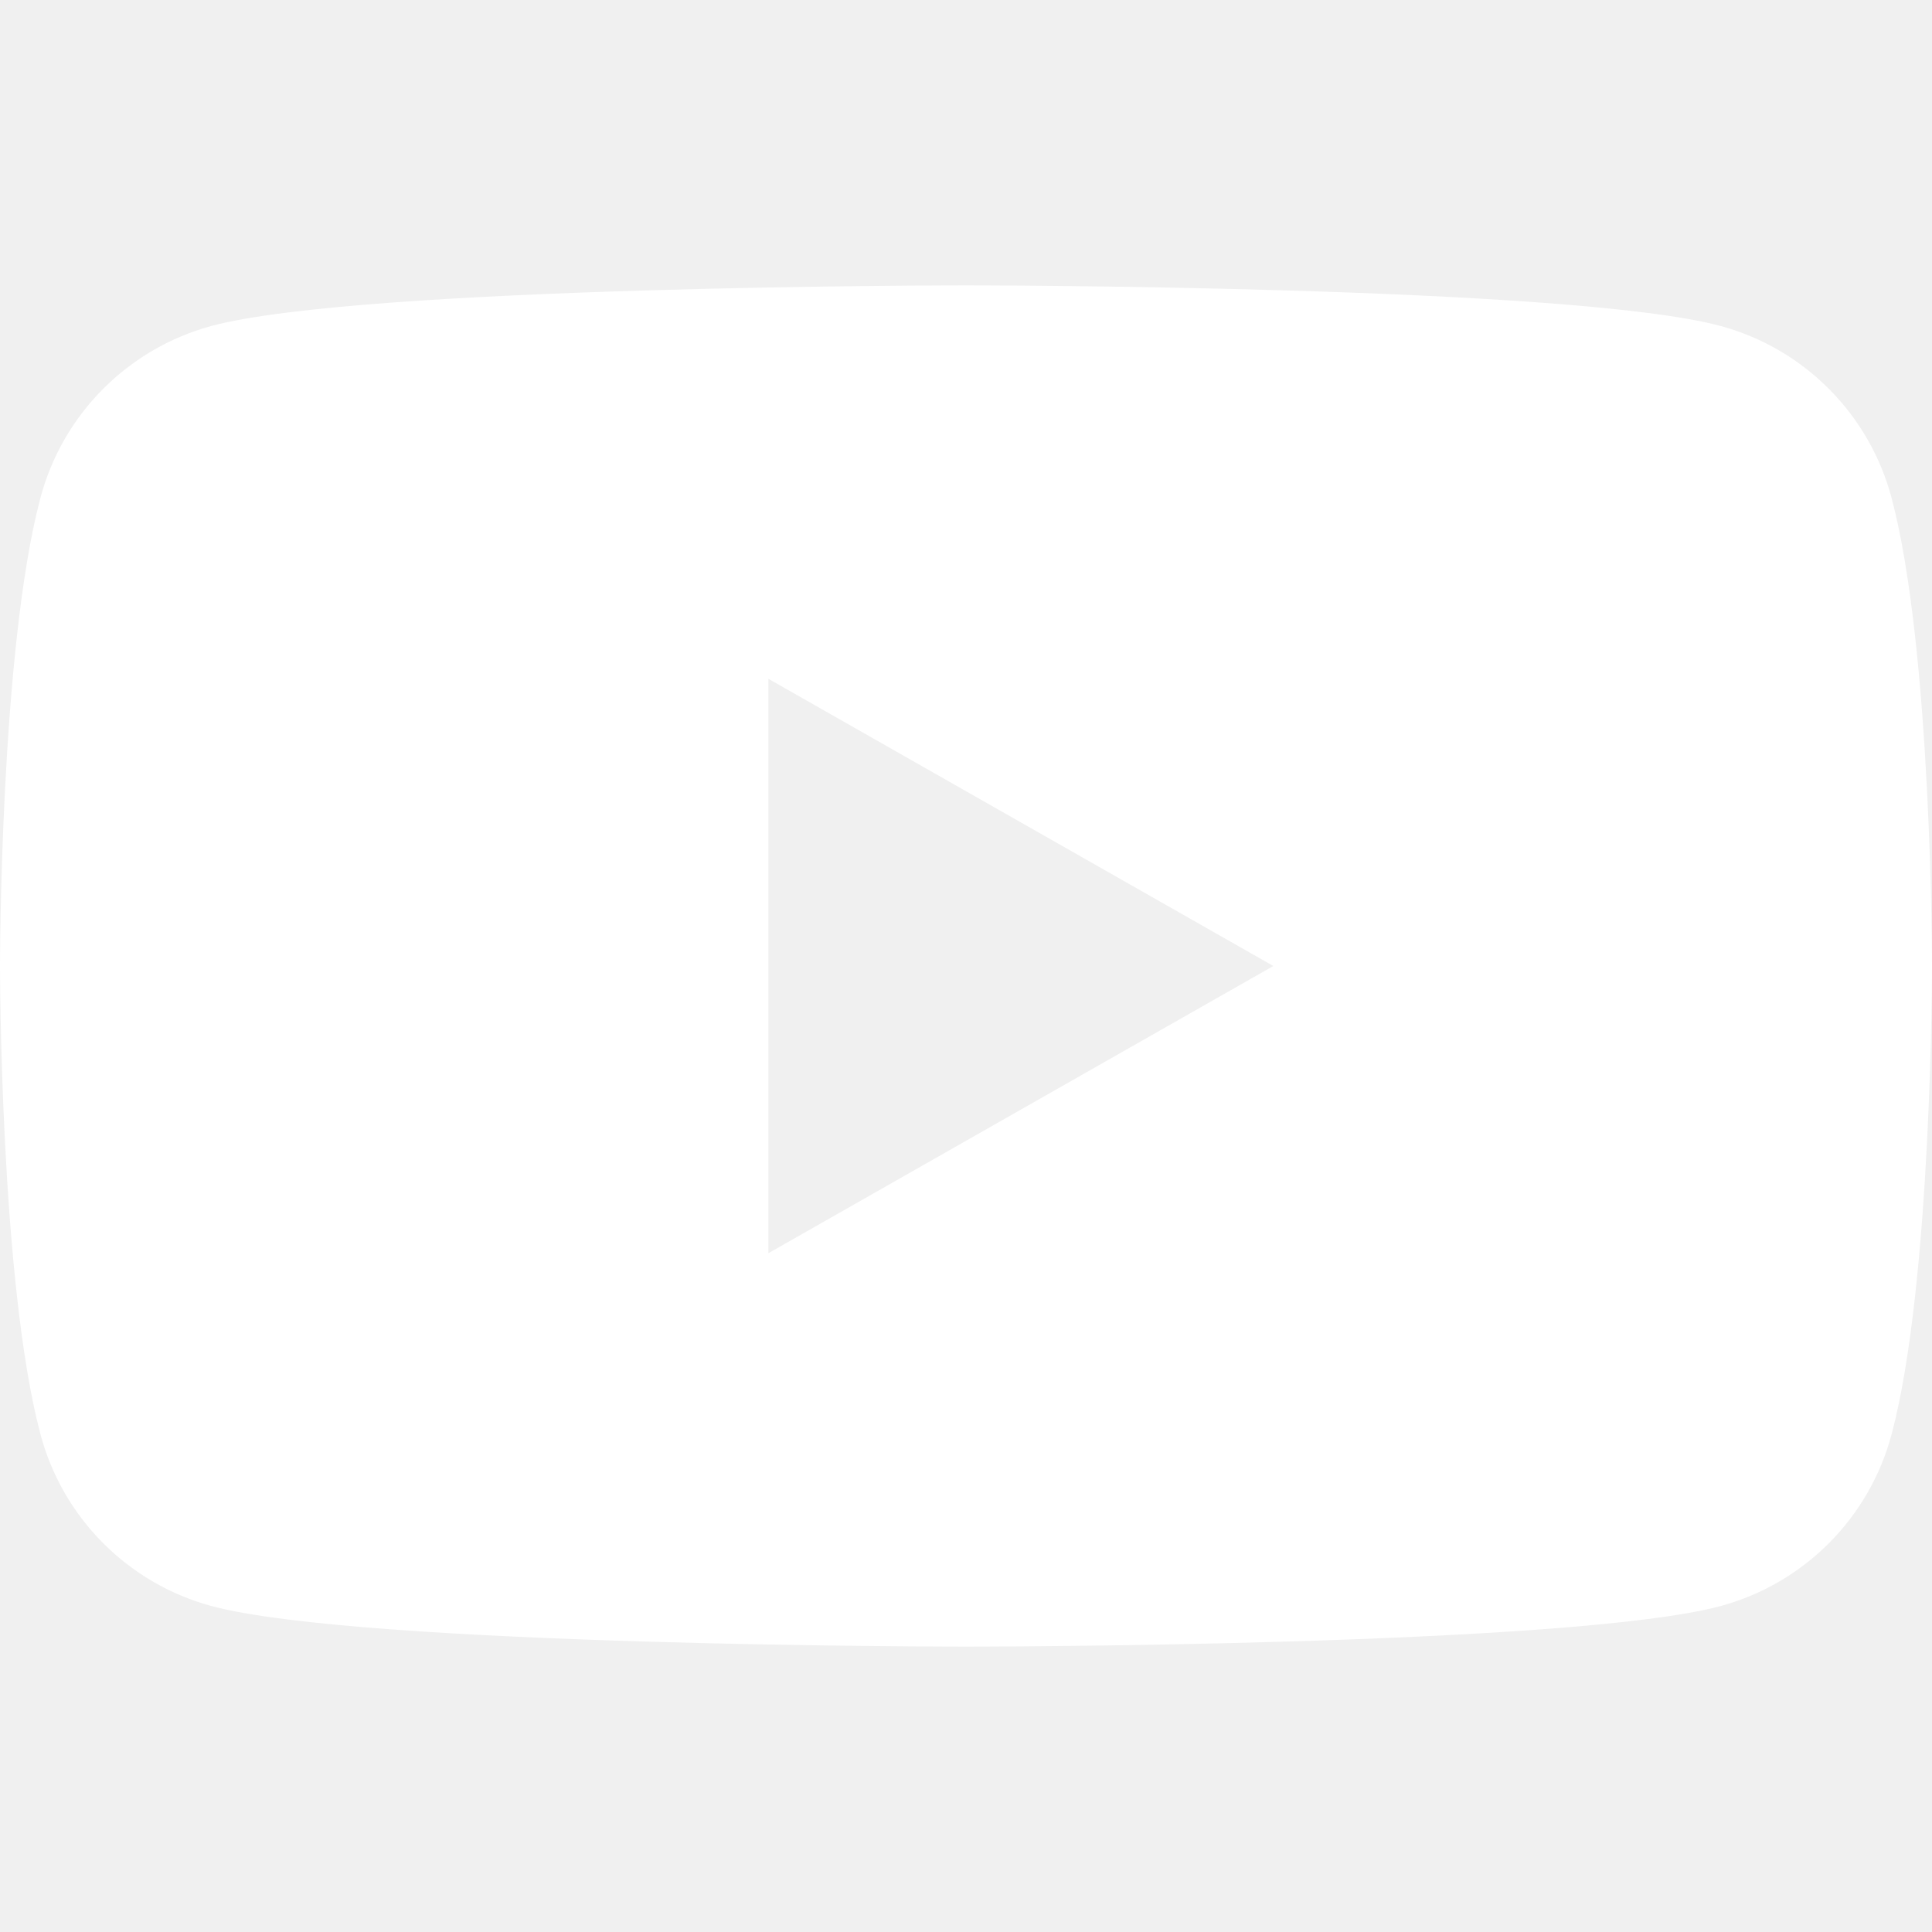
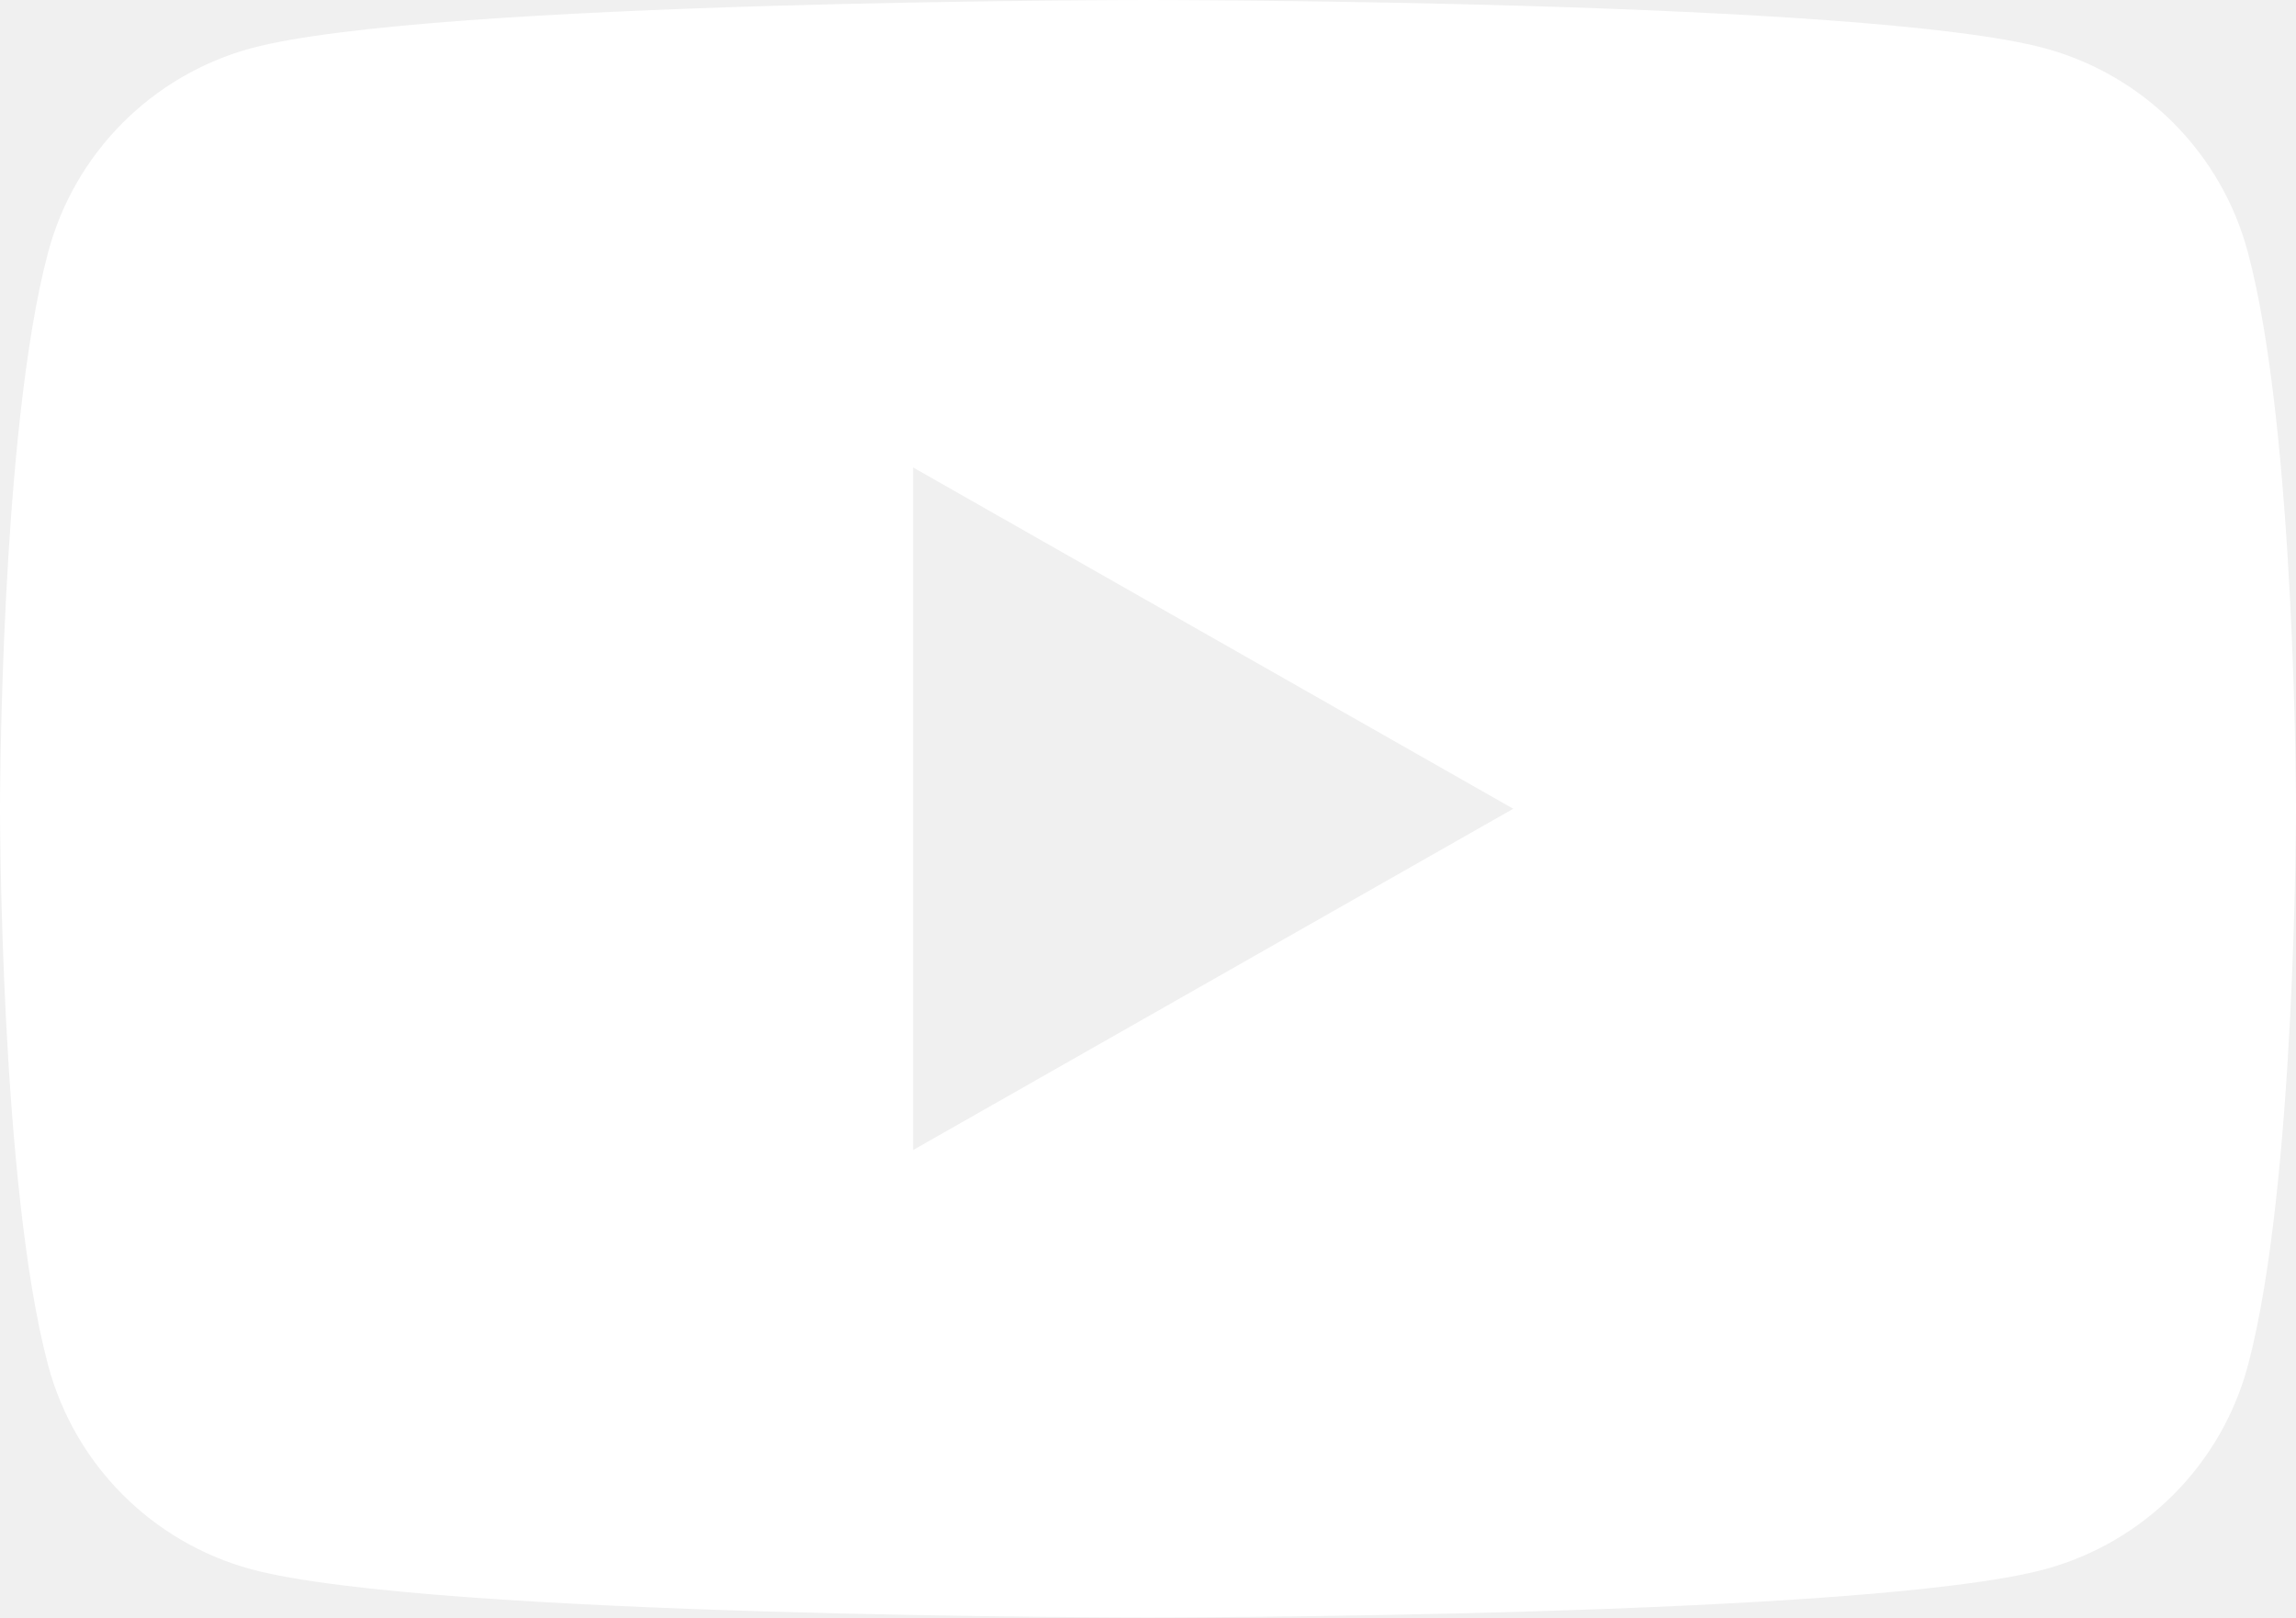
- <svg xmlns="http://www.w3.org/2000/svg" role="img" viewBox="0 0 24 24">
-   <path fill="#ffffff" d="M23.498 6.186a3.016 3.016 0 0 0-2.122-2.136C19.505 3.545 12 3.545 12 3.545s-7.505 0-9.377.505A3.017 3.017 0 0 0 .502 6.186C0 8.07 0 12 0 12s0 3.93.502 5.814a3.016 3.016 0 0 0 2.122 2.136c1.871.505 9.376.505 9.376.505s7.505 0 9.377-.505a3.015 3.015 0 0 0 2.122-2.136C24 15.93 24 12 24 12s0-3.93-.502-5.814zM9.545 15.568V8.432L15.818 12l-6.273 3.568z" />
+ <svg xmlns="http://www.w3.org/2000/svg" role="img" viewBox="0 0 24 16.91" version="1.1" id="svg1" width="24" height="16.91">
+   <defs id="defs1" />
+   <path fill="#ffffff" d="M 23.498,2.641 A 3.016,3.016 0 0 0 21.376,0.505 C 19.505,0 12,0 12,0 12,0 4.495,0 2.623,0.505 A 3.017,3.017 0 0 0 0.502,2.641 C 0,4.525 0,8.455 0,8.455 c 0,0 0,3.93 0.502,5.814 a 3.016,3.016 0 0 0 2.122,2.136 C 4.495,16.91 12,16.91 12,16.91 c 0,0 7.505,0 9.377,-0.505 a 3.015,3.015 0 0 0 2.122,-2.136 C 24,12.385 24,8.455 24,8.455 c 0,0 0,-3.93 -0.502,-5.814 z M 9.545,12.023 V 4.887 l 6.273,3.568 z" id="path1" />
</svg>
